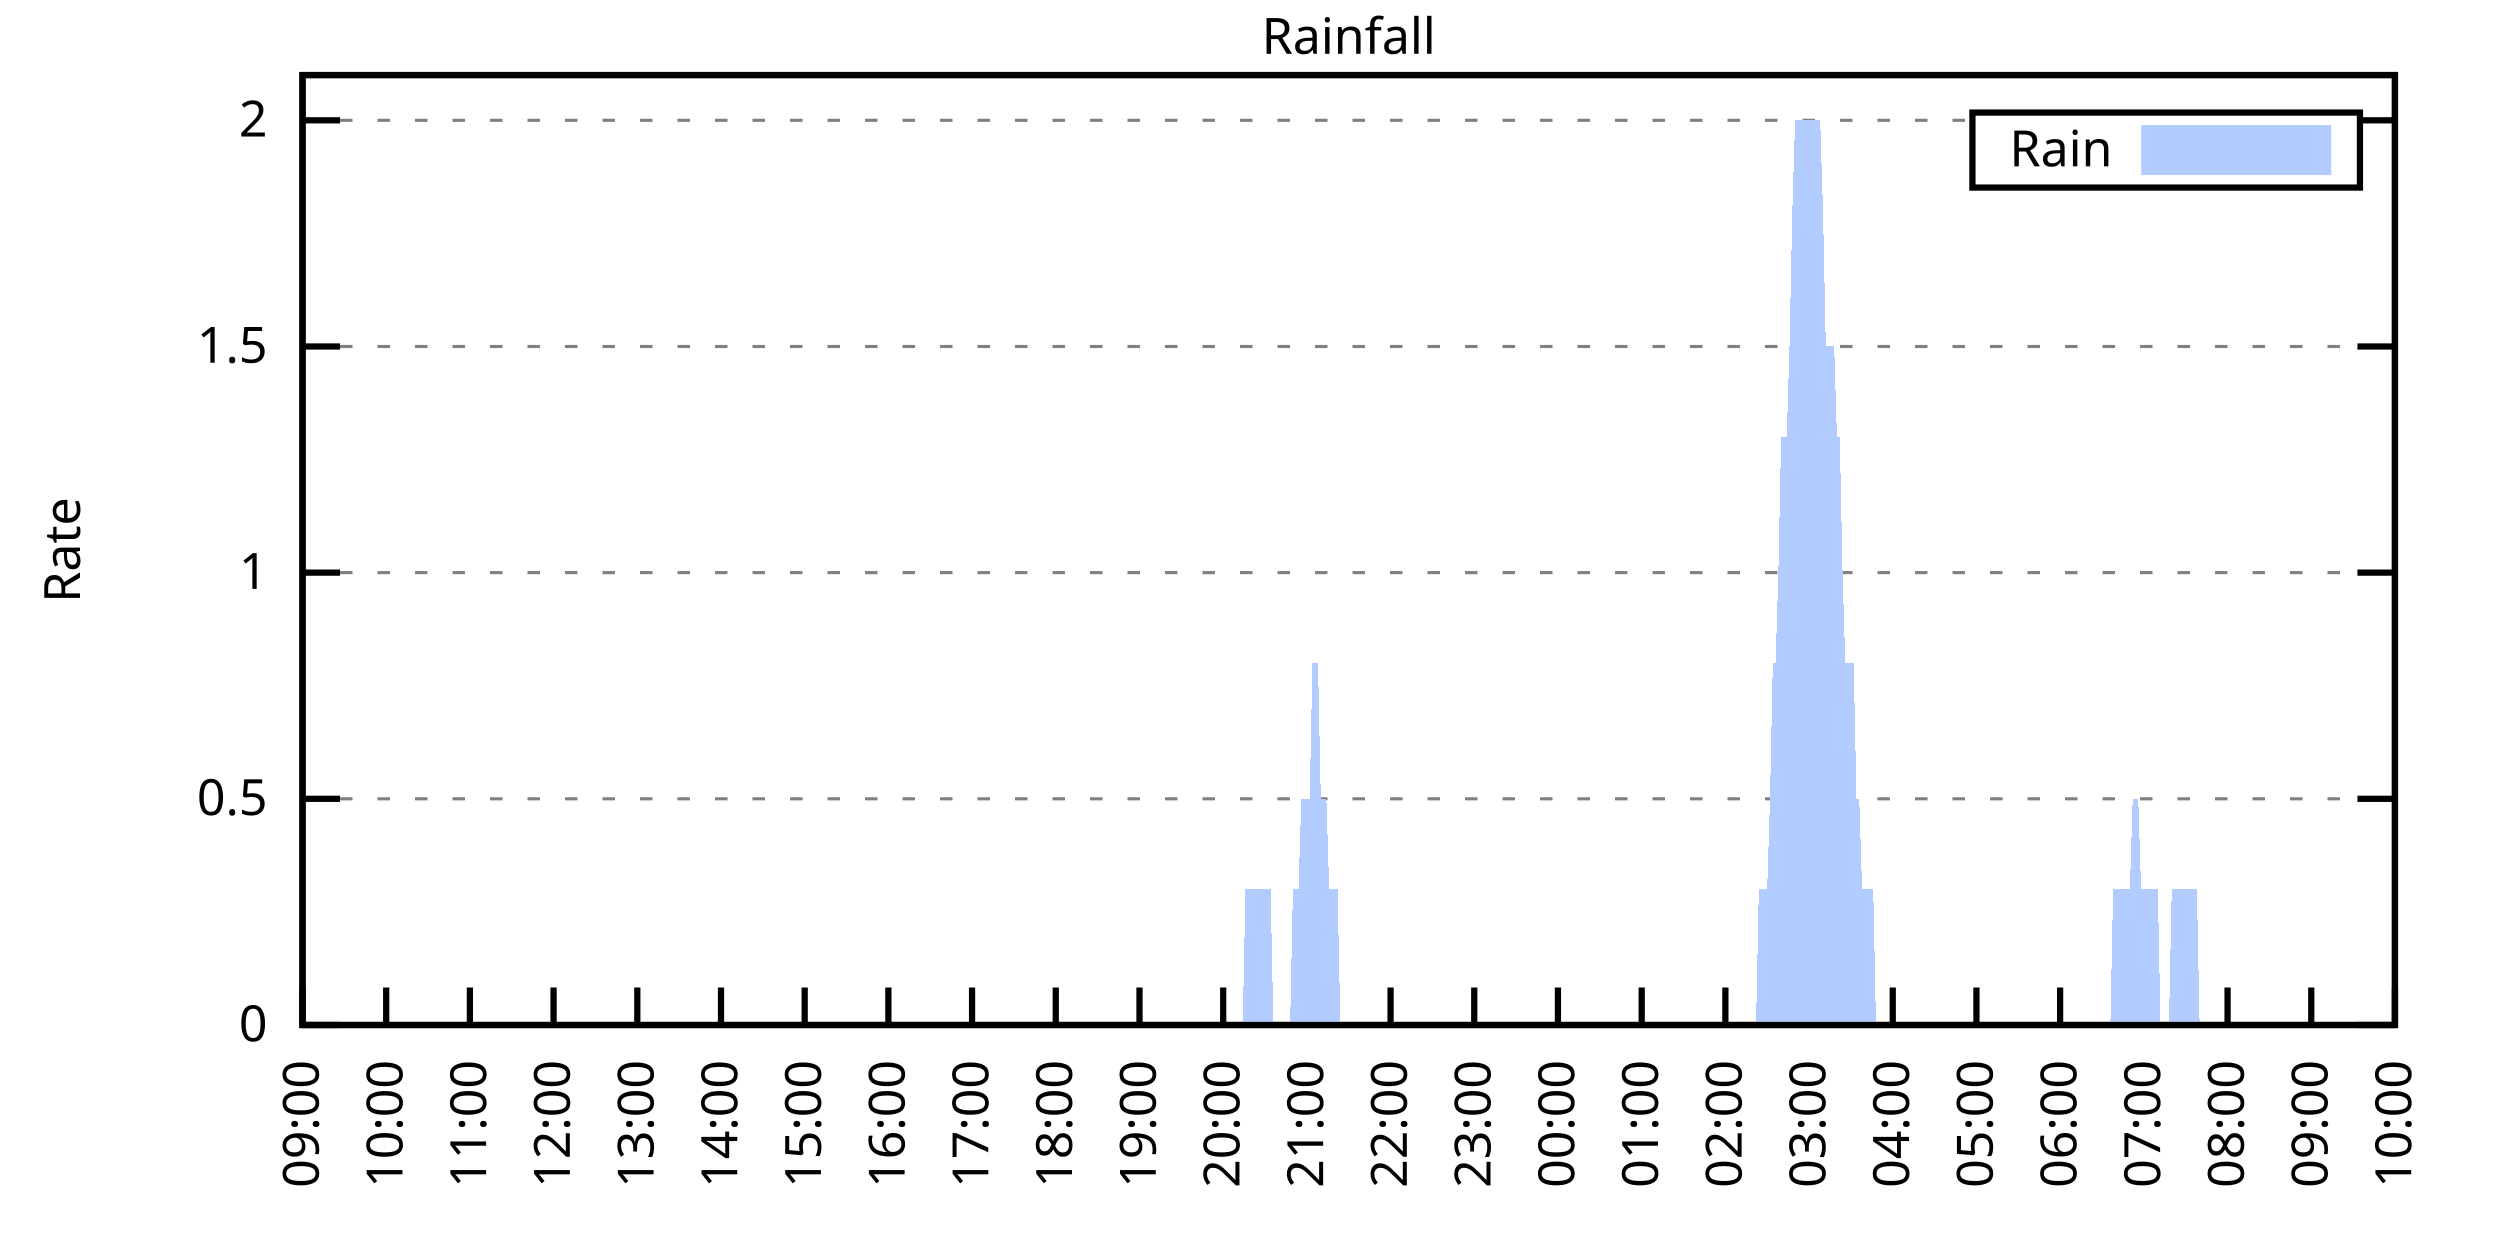
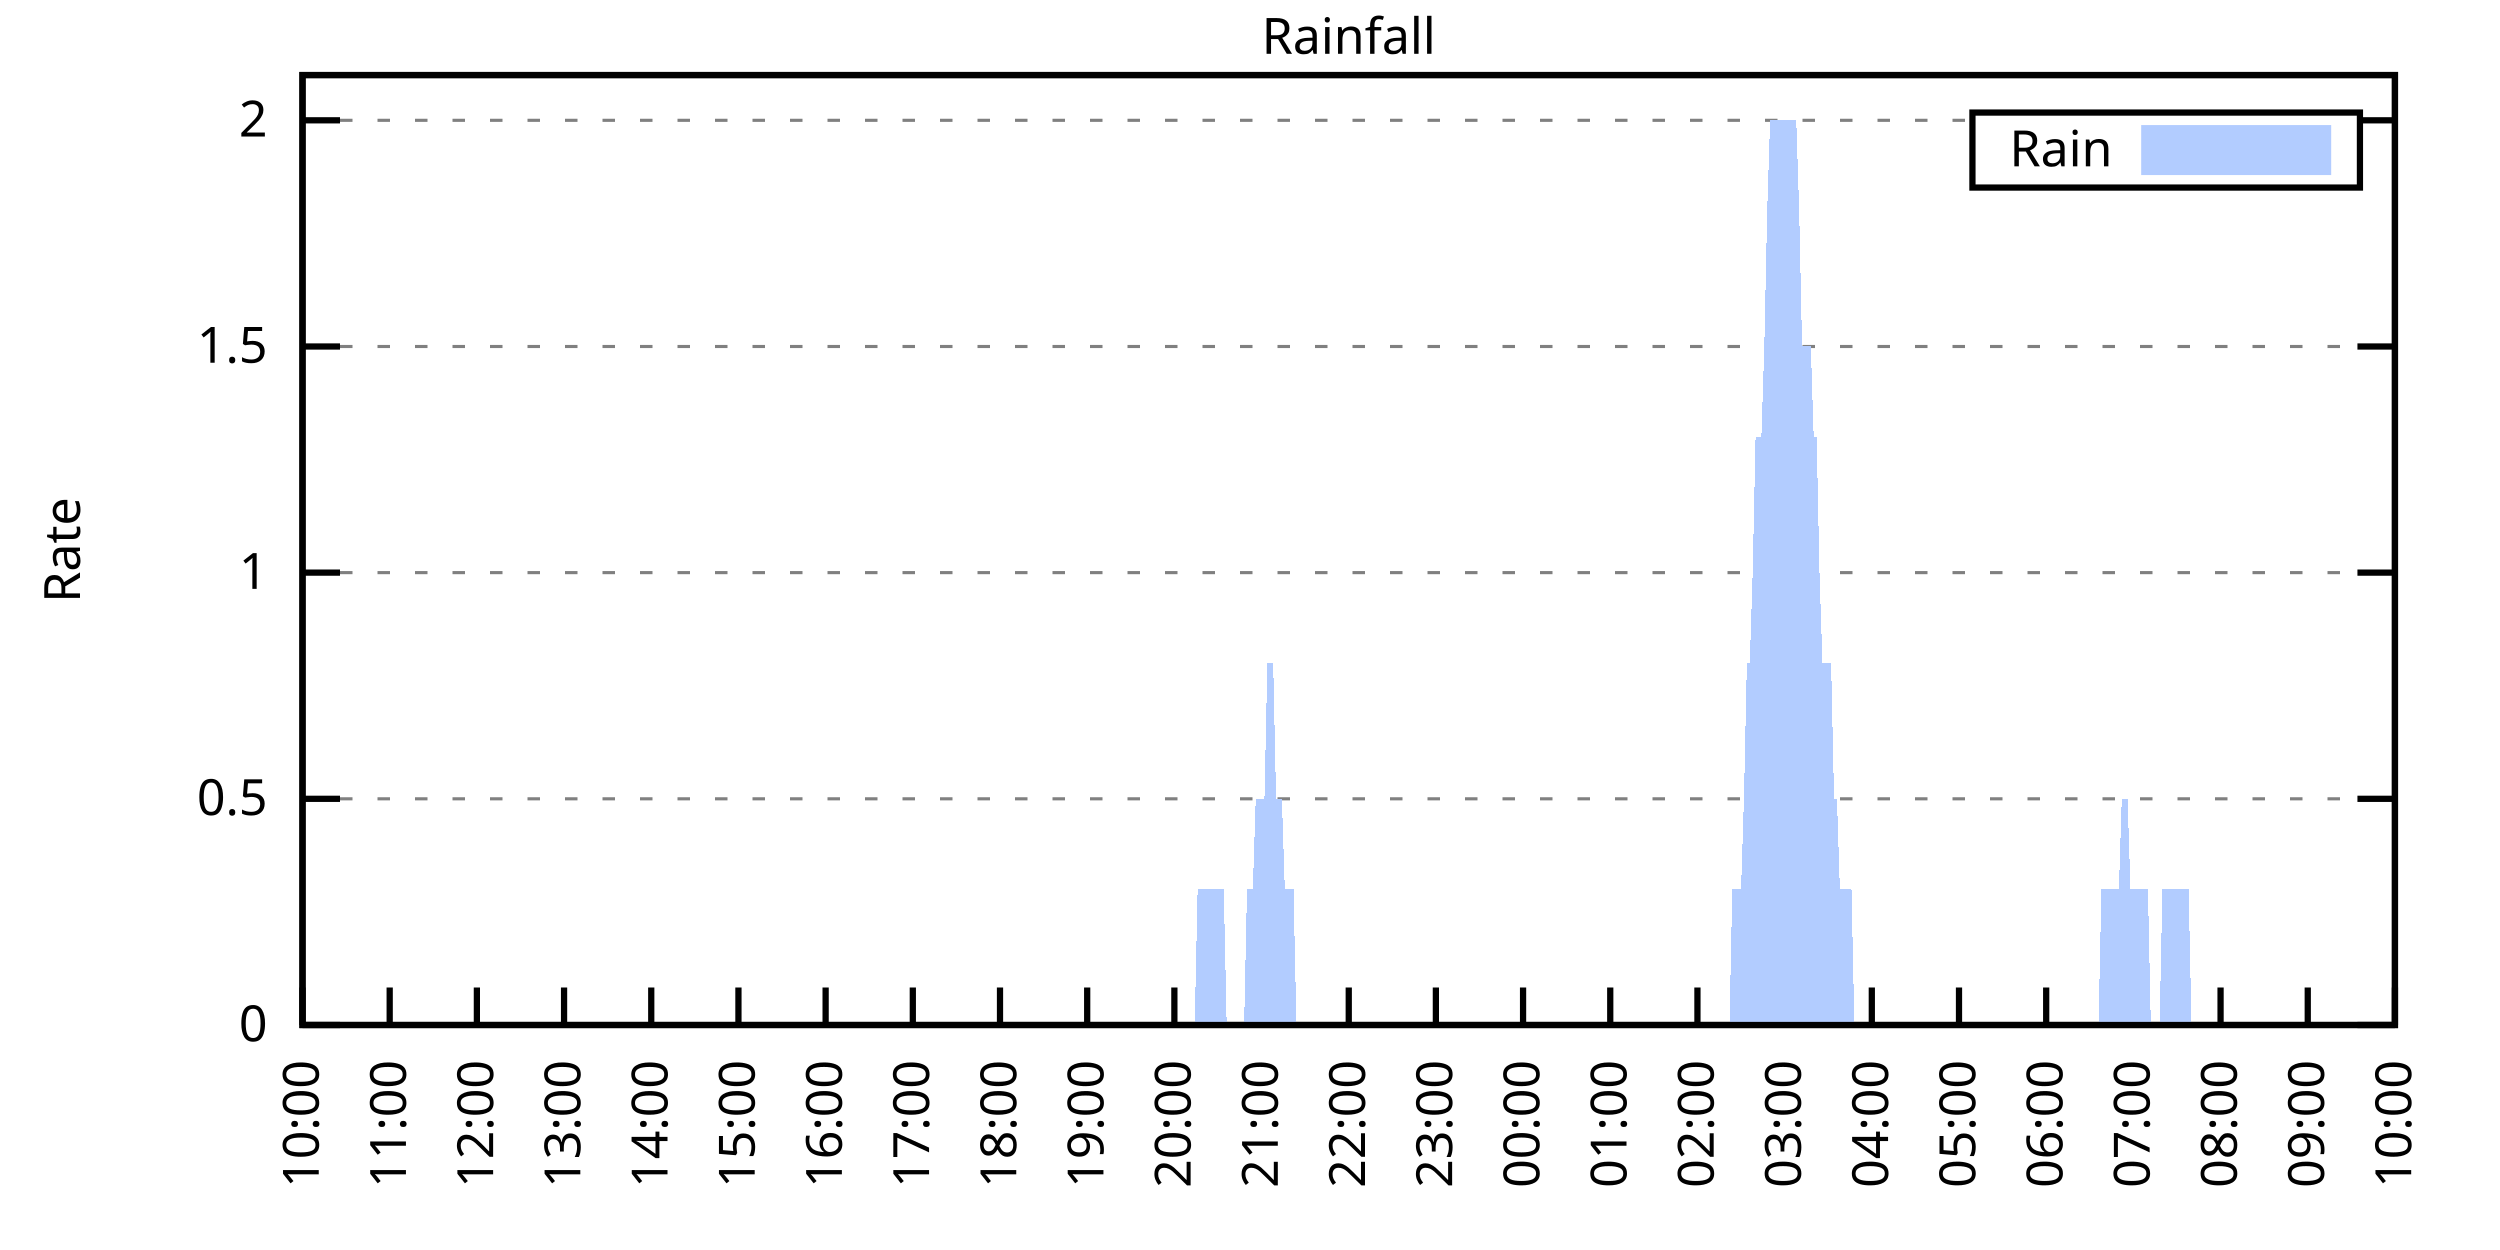
<svg xmlns="http://www.w3.org/2000/svg" xmlns:xlink="http://www.w3.org/1999/xlink" width="400" height="200" viewBox="0 0 400 200">
  <g id="gnuplot_canvas">
    <rect x="0" y="0" width="400" height="200" fill="none" />
    <defs>
      <circle id="gpDot" r="0.5" stroke-width="0.5" stroke="currentColor" />
      <path id="gpPt0" stroke-width="0.333" stroke="currentColor" d="M-1,0 h2 M0,-1 v2" />
      <path id="gpPt1" stroke-width="0.333" stroke="currentColor" d="M-1,-1 L1,1 M1,-1 L-1,1" />
      <path id="gpPt2" stroke-width="0.333" stroke="currentColor" d="M-1,0 L1,0 M0,-1 L0,1 M-1,-1 L1,1 M-1,1 L1,-1" />
      <rect id="gpPt3" stroke-width="0.333" stroke="currentColor" x="-1" y="-1" width="2" height="2" />
      <rect id="gpPt4" stroke-width="0.333" stroke="currentColor" fill="currentColor" x="-1" y="-1" width="2" height="2" />
      <circle id="gpPt5" stroke-width="0.333" stroke="currentColor" cx="0" cy="0" r="1" />
      <use xlink:href="#gpPt5" id="gpPt6" fill="currentColor" stroke="none" />
      <path id="gpPt7" stroke-width="0.333" stroke="currentColor" d="M0,-1.33 L-1.33,0.67 L1.33,0.67 z" />
      <use xlink:href="#gpPt7" id="gpPt8" fill="currentColor" stroke="none" />
      <use xlink:href="#gpPt7" id="gpPt9" stroke="currentColor" transform="rotate(180)" />
      <use xlink:href="#gpPt9" id="gpPt10" fill="currentColor" stroke="none" />
      <use xlink:href="#gpPt3" id="gpPt11" stroke="currentColor" transform="rotate(45)" />
      <use xlink:href="#gpPt11" id="gpPt12" fill="currentColor" stroke="none" />
      <path id="gpPt13" stroke-width="0.333" stroke="currentColor" d="M0,1.330 L1.265,0.411 L0.782,-1.067 L-0.782,-1.076 L-1.265,0.411 z" />
      <use xlink:href="#gpPt13" id="gpPt14" fill="currentColor" stroke="none" />
      <filter id="textbox" filterUnits="objectBoundingBox" x="0" y="0" height="1" width="1">
        <feFlood flood-color="white" flood-opacity="1" result="bgnd" />
        <feComposite in="SourceGraphic" in2="bgnd" operator="atop" />
      </filter>
      <filter id="greybox" filterUnits="objectBoundingBox" x="0" y="0" height="1" width="1">
        <feFlood flood-color="lightgrey" flood-opacity="1" result="grey" />
        <feComposite in="SourceGraphic" in2="grey" operator="atop" />
      </filter>
    </defs>
    <g fill="none" color="white" stroke="currentColor" stroke-width="1.00" stroke-linecap="butt" stroke-linejoin="miter">
</g>
    <g fill="none" color="black" stroke="currentColor" stroke-width="1.00" stroke-linecap="butt" stroke-linejoin="miter">
      <g stroke="none" shape-rendering="crispEdges">
        <polygon fill="rgb(255, 255, 255)" points="48.40,164.00 383.18,164.00 383.18,12.02 48.40,12.02 " />
      </g>
    </g>
    <g fill="none" color="black" stroke="currentColor" stroke-width="1.00" stroke-linecap="butt" stroke-linejoin="miter">
</g>
    <g fill="none" color="black" stroke="black" stroke-width="0.50" stroke-linecap="butt" stroke-linejoin="miter">
</g>
    <g fill="none" color="gray" stroke="currentColor" stroke-width="0.50" stroke-linecap="butt" stroke-linejoin="miter">
      <path stroke="gray" stroke-dasharray="2,4" class="gridline" d="M48.40,164.00 L383.19,164.00  " />
    </g>
    <g fill="none" color="gray" stroke="gray" stroke-width="1.00" stroke-linecap="butt" stroke-linejoin="miter">
</g>
    <g fill="none" color="black" stroke="currentColor" stroke-width="1.00" stroke-linecap="butt" stroke-linejoin="miter">
      <path stroke="black" d="M48.40,164.00 L54.40,164.00 M383.19,164.00 L377.19,164.00  " />
      <g transform="translate(42.80,166.60)" stroke="none" fill="black" font-family="Sans" font-size="8.00" text-anchor="end">
        <text>
          <tspan font-family="Sans"> 0</tspan>
        </text>
      </g>
    </g>
    <g fill="none" color="black" stroke="currentColor" stroke-width="1.00" stroke-linecap="butt" stroke-linejoin="miter">
</g>
    <g fill="none" color="black" stroke="black" stroke-width="0.50" stroke-linecap="butt" stroke-linejoin="miter">
</g>
    <g fill="none" color="gray" stroke="currentColor" stroke-width="0.50" stroke-linecap="butt" stroke-linejoin="miter">
      <path stroke="gray" stroke-dasharray="2,4" class="gridline" d="M48.40,127.81 L383.19,127.81  " />
    </g>
    <g fill="none" color="gray" stroke="gray" stroke-width="1.00" stroke-linecap="butt" stroke-linejoin="miter">
</g>
    <g fill="none" color="black" stroke="currentColor" stroke-width="1.00" stroke-linecap="butt" stroke-linejoin="miter">
      <path stroke="black" d="M48.40,127.81 L54.40,127.81 M383.19,127.81 L377.19,127.81  " />
      <g transform="translate(42.80,130.41)" stroke="none" fill="black" font-family="Sans" font-size="8.00" text-anchor="end">
        <text>
          <tspan font-family="Sans"> 0.5</tspan>
        </text>
      </g>
    </g>
    <g fill="none" color="black" stroke="currentColor" stroke-width="1.00" stroke-linecap="butt" stroke-linejoin="miter">
</g>
    <g fill="none" color="black" stroke="black" stroke-width="0.50" stroke-linecap="butt" stroke-linejoin="miter">
</g>
    <g fill="none" color="gray" stroke="currentColor" stroke-width="0.50" stroke-linecap="butt" stroke-linejoin="miter">
      <path stroke="gray" stroke-dasharray="2,4" class="gridline" d="M48.40,91.62 L383.19,91.62  " />
    </g>
    <g fill="none" color="gray" stroke="gray" stroke-width="1.00" stroke-linecap="butt" stroke-linejoin="miter">
</g>
    <g fill="none" color="black" stroke="currentColor" stroke-width="1.00" stroke-linecap="butt" stroke-linejoin="miter">
      <path stroke="black" d="M48.40,91.62 L54.40,91.62 M383.19,91.62 L377.19,91.62  " />
      <g transform="translate(42.80,94.22)" stroke="none" fill="black" font-family="Sans" font-size="8.00" text-anchor="end">
        <text>
          <tspan font-family="Sans"> 1</tspan>
        </text>
      </g>
    </g>
    <g fill="none" color="black" stroke="currentColor" stroke-width="1.00" stroke-linecap="butt" stroke-linejoin="miter">
</g>
    <g fill="none" color="black" stroke="black" stroke-width="0.50" stroke-linecap="butt" stroke-linejoin="miter">
</g>
    <g fill="none" color="gray" stroke="currentColor" stroke-width="0.50" stroke-linecap="butt" stroke-linejoin="miter">
      <path stroke="gray" stroke-dasharray="2,4" class="gridline" d="M48.40,55.44 L383.19,55.44  " />
    </g>
    <g fill="none" color="gray" stroke="gray" stroke-width="1.00" stroke-linecap="butt" stroke-linejoin="miter">
</g>
    <g fill="none" color="black" stroke="currentColor" stroke-width="1.00" stroke-linecap="butt" stroke-linejoin="miter">
      <path stroke="black" d="M48.40,55.44 L54.40,55.44 M383.19,55.44 L377.19,55.44  " />
      <g transform="translate(42.80,58.04)" stroke="none" fill="black" font-family="Sans" font-size="8.00" text-anchor="end">
        <text>
          <tspan font-family="Sans"> 1.5</tspan>
        </text>
      </g>
    </g>
    <g fill="none" color="black" stroke="currentColor" stroke-width="1.00" stroke-linecap="butt" stroke-linejoin="miter">
</g>
    <g fill="none" color="black" stroke="black" stroke-width="0.50" stroke-linecap="butt" stroke-linejoin="miter">
</g>
    <g fill="none" color="gray" stroke="currentColor" stroke-width="0.50" stroke-linecap="butt" stroke-linejoin="miter">
      <path stroke="gray" stroke-dasharray="2,4" class="gridline" d="M48.40,19.25 L315.59,19.25 M377.59,19.25 L383.19,19.25  " />
    </g>
    <g fill="none" color="gray" stroke="gray" stroke-width="1.00" stroke-linecap="butt" stroke-linejoin="miter">
</g>
    <g fill="none" color="black" stroke="currentColor" stroke-width="1.00" stroke-linecap="butt" stroke-linejoin="miter">
      <path stroke="black" d="M48.40,19.25 L54.40,19.25 M383.19,19.25 L377.19,19.25  " />
      <g transform="translate(42.80,21.85)" stroke="none" fill="black" font-family="Sans" font-size="8.00" text-anchor="end">
        <text>
          <tspan font-family="Sans"> 2</tspan>
        </text>
      </g>
    </g>
    <g fill="none" color="black" stroke="currentColor" stroke-width="1.00" stroke-linecap="butt" stroke-linejoin="miter">
      <path stroke="black" d="M48.40,164.00 L48.40,158.00  " />
      <g transform="translate(51.00,169.60) rotate(270.00)" stroke="none" fill="black" font-family="Sans" font-size="8.00" text-anchor="end">
        <text>
-           <tspan font-family="Sans">09:00</tspan>
-         </text>
-       </g>
-     </g>
-     <g fill="none" color="black" stroke="currentColor" stroke-width="1.00" stroke-linecap="butt" stroke-linejoin="miter">
-       <path stroke="black" d="M61.79,164.00 L61.79,158.00  " />
-       <g transform="translate(64.39,169.60) rotate(270.00)" stroke="none" fill="black" font-family="Sans" font-size="8.00" text-anchor="end">
-         <text>
          <tspan font-family="Sans">10:00</tspan>
        </text>
      </g>
    </g>
    <g fill="none" color="black" stroke="currentColor" stroke-width="1.00" stroke-linecap="butt" stroke-linejoin="miter">
-       <path stroke="black" d="M75.18,164.00 L75.18,158.00  " />
-       <g transform="translate(77.78,169.60) rotate(270.00)" stroke="none" fill="black" font-family="Sans" font-size="8.00" text-anchor="end">
+       <path stroke="black" d="M62.35,164.00 L62.35,158.00  " />
+       <g transform="translate(64.95,169.60) rotate(270.00)" stroke="none" fill="black" font-family="Sans" font-size="8.00" text-anchor="end">
        <text>
          <tspan font-family="Sans">11:00</tspan>
        </text>
      </g>
    </g>
    <g fill="none" color="black" stroke="currentColor" stroke-width="1.00" stroke-linecap="butt" stroke-linejoin="miter">
-       <path stroke="black" d="M88.57,164.00 L88.57,158.00  " />
-       <g transform="translate(91.17,169.60) rotate(270.00)" stroke="none" fill="black" font-family="Sans" font-size="8.00" text-anchor="end">
+       <path stroke="black" d="M76.30,164.00 L76.30,158.00  " />
+       <g transform="translate(78.90,169.60) rotate(270.00)" stroke="none" fill="black" font-family="Sans" font-size="8.00" text-anchor="end">
        <text>
          <tspan font-family="Sans">12:00</tspan>
        </text>
      </g>
    </g>
    <g fill="none" color="black" stroke="currentColor" stroke-width="1.00" stroke-linecap="butt" stroke-linejoin="miter">
-       <path stroke="black" d="M101.97,164.00 L101.97,158.00  " />
-       <g transform="translate(104.57,169.60) rotate(270.00)" stroke="none" fill="black" font-family="Sans" font-size="8.00" text-anchor="end">
+       <path stroke="black" d="M90.25,164.00 L90.25,158.00  " />
+       <g transform="translate(92.85,169.60) rotate(270.00)" stroke="none" fill="black" font-family="Sans" font-size="8.00" text-anchor="end">
        <text>
          <tspan font-family="Sans">13:00</tspan>
        </text>
      </g>
    </g>
    <g fill="none" color="black" stroke="currentColor" stroke-width="1.00" stroke-linecap="butt" stroke-linejoin="miter">
-       <path stroke="black" d="M115.36,164.00 L115.36,158.00  " />
-       <g transform="translate(117.96,169.60) rotate(270.00)" stroke="none" fill="black" font-family="Sans" font-size="8.00" text-anchor="end">
+       <path stroke="black" d="M104.20,164.00 L104.20,158.00  " />
+       <g transform="translate(106.80,169.60) rotate(270.00)" stroke="none" fill="black" font-family="Sans" font-size="8.00" text-anchor="end">
        <text>
          <tspan font-family="Sans">14:00</tspan>
        </text>
      </g>
    </g>
    <g fill="none" color="black" stroke="currentColor" stroke-width="1.00" stroke-linecap="butt" stroke-linejoin="miter">
-       <path stroke="black" d="M128.75,164.00 L128.75,158.00  " />
-       <g transform="translate(131.35,169.60) rotate(270.00)" stroke="none" fill="black" font-family="Sans" font-size="8.00" text-anchor="end">
+       <path stroke="black" d="M118.15,164.00 L118.15,158.00  " />
+       <g transform="translate(120.75,169.60) rotate(270.00)" stroke="none" fill="black" font-family="Sans" font-size="8.00" text-anchor="end">
        <text>
          <tspan font-family="Sans">15:00</tspan>
        </text>
      </g>
    </g>
    <g fill="none" color="black" stroke="currentColor" stroke-width="1.00" stroke-linecap="butt" stroke-linejoin="miter">
-       <path stroke="black" d="M142.14,164.00 L142.14,158.00  " />
-       <g transform="translate(144.74,169.60) rotate(270.00)" stroke="none" fill="black" font-family="Sans" font-size="8.00" text-anchor="end">
+       <path stroke="black" d="M132.10,164.00 L132.10,158.00  " />
+       <g transform="translate(134.70,169.60) rotate(270.00)" stroke="none" fill="black" font-family="Sans" font-size="8.00" text-anchor="end">
        <text>
          <tspan font-family="Sans">16:00</tspan>
        </text>
      </g>
    </g>
    <g fill="none" color="black" stroke="currentColor" stroke-width="1.00" stroke-linecap="butt" stroke-linejoin="miter">
-       <path stroke="black" d="M155.53,164.00 L155.53,158.00  " />
-       <g transform="translate(158.13,169.60) rotate(270.00)" stroke="none" fill="black" font-family="Sans" font-size="8.00" text-anchor="end">
+       <path stroke="black" d="M146.05,164.00 L146.05,158.00  " />
+       <g transform="translate(148.65,169.60) rotate(270.00)" stroke="none" fill="black" font-family="Sans" font-size="8.00" text-anchor="end">
        <text>
          <tspan font-family="Sans">17:00</tspan>
        </text>
      </g>
    </g>
    <g fill="none" color="black" stroke="currentColor" stroke-width="1.00" stroke-linecap="butt" stroke-linejoin="miter">
-       <path stroke="black" d="M168.92,164.00 L168.92,158.00  " />
-       <g transform="translate(171.52,169.60) rotate(270.00)" stroke="none" fill="black" font-family="Sans" font-size="8.00" text-anchor="end">
+       <path stroke="black" d="M160.00,164.00 L160.00,158.00  " />
+       <g transform="translate(162.60,169.60) rotate(270.00)" stroke="none" fill="black" font-family="Sans" font-size="8.00" text-anchor="end">
        <text>
          <tspan font-family="Sans">18:00</tspan>
        </text>
      </g>
    </g>
    <g fill="none" color="black" stroke="currentColor" stroke-width="1.00" stroke-linecap="butt" stroke-linejoin="miter">
-       <path stroke="black" d="M182.32,164.00 L182.32,158.00  " />
-       <g transform="translate(184.92,169.60) rotate(270.00)" stroke="none" fill="black" font-family="Sans" font-size="8.00" text-anchor="end">
+       <path stroke="black" d="M173.95,164.00 L173.95,158.00  " />
+       <g transform="translate(176.55,169.60) rotate(270.00)" stroke="none" fill="black" font-family="Sans" font-size="8.00" text-anchor="end">
        <text>
          <tspan font-family="Sans">19:00</tspan>
        </text>
      </g>
    </g>
    <g fill="none" color="black" stroke="currentColor" stroke-width="1.00" stroke-linecap="butt" stroke-linejoin="miter">
-       <path stroke="black" d="M195.71,164.00 L195.71,158.00  " />
-       <g transform="translate(198.31,169.60) rotate(270.00)" stroke="none" fill="black" font-family="Sans" font-size="8.00" text-anchor="end">
+       <path stroke="black" d="M187.90,164.00 L187.90,158.00  " />
+       <g transform="translate(190.50,169.60) rotate(270.00)" stroke="none" fill="black" font-family="Sans" font-size="8.00" text-anchor="end">
        <text>
          <tspan font-family="Sans">20:00</tspan>
        </text>
      </g>
    </g>
    <g fill="none" color="black" stroke="currentColor" stroke-width="1.00" stroke-linecap="butt" stroke-linejoin="miter">
-       <path stroke="black" d="M209.10,164.00 L209.10,158.00  " />
-       <g transform="translate(211.70,169.60) rotate(270.00)" stroke="none" fill="black" font-family="Sans" font-size="8.00" text-anchor="end">
+       <path stroke="black" d="M201.85,164.00 L201.85,158.00  " />
+       <g transform="translate(204.45,169.60) rotate(270.00)" stroke="none" fill="black" font-family="Sans" font-size="8.00" text-anchor="end">
        <text>
          <tspan font-family="Sans">21:00</tspan>
        </text>
      </g>
    </g>
    <g fill="none" color="black" stroke="currentColor" stroke-width="1.00" stroke-linecap="butt" stroke-linejoin="miter">
-       <path stroke="black" d="M222.49,164.00 L222.49,158.00  " />
-       <g transform="translate(225.09,169.60) rotate(270.00)" stroke="none" fill="black" font-family="Sans" font-size="8.00" text-anchor="end">
+       <path stroke="black" d="M215.80,164.00 L215.80,158.00  " />
+       <g transform="translate(218.40,169.60) rotate(270.00)" stroke="none" fill="black" font-family="Sans" font-size="8.00" text-anchor="end">
        <text>
          <tspan font-family="Sans">22:00</tspan>
        </text>
      </g>
    </g>
    <g fill="none" color="black" stroke="currentColor" stroke-width="1.00" stroke-linecap="butt" stroke-linejoin="miter">
-       <path stroke="black" d="M235.88,164.00 L235.88,158.00  " />
-       <g transform="translate(238.48,169.60) rotate(270.00)" stroke="none" fill="black" font-family="Sans" font-size="8.00" text-anchor="end">
+       <path stroke="black" d="M229.74,164.00 L229.74,158.00  " />
+       <g transform="translate(232.34,169.60) rotate(270.00)" stroke="none" fill="black" font-family="Sans" font-size="8.00" text-anchor="end">
        <text>
          <tspan font-family="Sans">23:00</tspan>
        </text>
      </g>
    </g>
    <g fill="none" color="black" stroke="currentColor" stroke-width="1.00" stroke-linecap="butt" stroke-linejoin="miter">
-       <path stroke="black" d="M249.27,164.00 L249.27,158.00  " />
-       <g transform="translate(251.87,169.60) rotate(270.00)" stroke="none" fill="black" font-family="Sans" font-size="8.00" text-anchor="end">
+       <path stroke="black" d="M243.69,164.00 L243.69,158.00  " />
+       <g transform="translate(246.29,169.60) rotate(270.00)" stroke="none" fill="black" font-family="Sans" font-size="8.00" text-anchor="end">
        <text>
          <tspan font-family="Sans">00:00</tspan>
        </text>
      </g>
    </g>
    <g fill="none" color="black" stroke="currentColor" stroke-width="1.00" stroke-linecap="butt" stroke-linejoin="miter">
-       <path stroke="black" d="M262.67,164.00 L262.67,158.00  " />
-       <g transform="translate(265.27,169.60) rotate(270.00)" stroke="none" fill="black" font-family="Sans" font-size="8.00" text-anchor="end">
+       <path stroke="black" d="M257.64,164.00 L257.64,158.00  " />
+       <g transform="translate(260.24,169.60) rotate(270.00)" stroke="none" fill="black" font-family="Sans" font-size="8.00" text-anchor="end">
        <text>
          <tspan font-family="Sans">01:00</tspan>
        </text>
      </g>
    </g>
    <g fill="none" color="black" stroke="currentColor" stroke-width="1.00" stroke-linecap="butt" stroke-linejoin="miter">
-       <path stroke="black" d="M276.06,164.00 L276.06,158.00  " />
-       <g transform="translate(278.66,169.60) rotate(270.00)" stroke="none" fill="black" font-family="Sans" font-size="8.00" text-anchor="end">
+       <path stroke="black" d="M271.59,164.00 L271.59,158.00  " />
+       <g transform="translate(274.19,169.60) rotate(270.00)" stroke="none" fill="black" font-family="Sans" font-size="8.00" text-anchor="end">
        <text>
          <tspan font-family="Sans">02:00</tspan>
        </text>
      </g>
    </g>
    <g fill="none" color="black" stroke="currentColor" stroke-width="1.00" stroke-linecap="butt" stroke-linejoin="miter">
-       <path stroke="black" d="M289.45,164.00 L289.45,158.00  " />
-       <g transform="translate(292.05,169.60) rotate(270.00)" stroke="none" fill="black" font-family="Sans" font-size="8.00" text-anchor="end">
+       <path stroke="black" d="M285.54,164.00 L285.54,158.00  " />
+       <g transform="translate(288.14,169.60) rotate(270.00)" stroke="none" fill="black" font-family="Sans" font-size="8.00" text-anchor="end">
        <text>
          <tspan font-family="Sans">03:00</tspan>
        </text>
      </g>
    </g>
    <g fill="none" color="black" stroke="currentColor" stroke-width="1.00" stroke-linecap="butt" stroke-linejoin="miter">
-       <path stroke="black" d="M302.84,164.00 L302.84,158.00  " />
-       <g transform="translate(305.44,169.60) rotate(270.00)" stroke="none" fill="black" font-family="Sans" font-size="8.00" text-anchor="end">
+       <path stroke="black" d="M299.49,164.00 L299.49,158.00  " />
+       <g transform="translate(302.09,169.60) rotate(270.00)" stroke="none" fill="black" font-family="Sans" font-size="8.00" text-anchor="end">
        <text>
          <tspan font-family="Sans">04:00</tspan>
        </text>
      </g>
    </g>
    <g fill="none" color="black" stroke="currentColor" stroke-width="1.00" stroke-linecap="butt" stroke-linejoin="miter">
-       <path stroke="black" d="M316.23,164.00 L316.23,158.00  " />
-       <g transform="translate(318.83,169.60) rotate(270.00)" stroke="none" fill="black" font-family="Sans" font-size="8.00" text-anchor="end">
+       <path stroke="black" d="M313.44,164.00 L313.44,158.00  " />
+       <g transform="translate(316.04,169.60) rotate(270.00)" stroke="none" fill="black" font-family="Sans" font-size="8.00" text-anchor="end">
        <text>
          <tspan font-family="Sans">05:00</tspan>
        </text>
      </g>
    </g>
    <g fill="none" color="black" stroke="currentColor" stroke-width="1.00" stroke-linecap="butt" stroke-linejoin="miter">
-       <path stroke="black" d="M329.62,164.00 L329.62,158.00  " />
-       <g transform="translate(332.22,169.60) rotate(270.00)" stroke="none" fill="black" font-family="Sans" font-size="8.00" text-anchor="end">
+       <path stroke="black" d="M327.39,164.00 L327.39,158.00  " />
+       <g transform="translate(329.99,169.60) rotate(270.00)" stroke="none" fill="black" font-family="Sans" font-size="8.00" text-anchor="end">
        <text>
          <tspan font-family="Sans">06:00</tspan>
        </text>
      </g>
    </g>
    <g fill="none" color="black" stroke="currentColor" stroke-width="1.00" stroke-linecap="butt" stroke-linejoin="miter">
-       <path stroke="black" d="M343.02,164.00 L343.02,158.00  " />
-       <g transform="translate(345.62,169.60) rotate(270.00)" stroke="none" fill="black" font-family="Sans" font-size="8.00" text-anchor="end">
+       <path stroke="black" d="M341.34,164.00 L341.34,158.00  " />
+       <g transform="translate(343.94,169.60) rotate(270.00)" stroke="none" fill="black" font-family="Sans" font-size="8.00" text-anchor="end">
        <text>
          <tspan font-family="Sans">07:00</tspan>
        </text>
      </g>
    </g>
    <g fill="none" color="black" stroke="currentColor" stroke-width="1.00" stroke-linecap="butt" stroke-linejoin="miter">
-       <path stroke="black" d="M356.41,164.00 L356.41,158.00  " />
-       <g transform="translate(359.01,169.60) rotate(270.00)" stroke="none" fill="black" font-family="Sans" font-size="8.00" text-anchor="end">
+       <path stroke="black" d="M355.29,164.00 L355.29,158.00  " />
+       <g transform="translate(357.89,169.60) rotate(270.00)" stroke="none" fill="black" font-family="Sans" font-size="8.00" text-anchor="end">
        <text>
          <tspan font-family="Sans">08:00</tspan>
        </text>
      </g>
    </g>
    <g fill="none" color="black" stroke="currentColor" stroke-width="1.00" stroke-linecap="butt" stroke-linejoin="miter">
-       <path stroke="black" d="M369.80,164.00 L369.80,158.00  " />
-       <g transform="translate(372.40,169.60) rotate(270.00)" stroke="none" fill="black" font-family="Sans" font-size="8.00" text-anchor="end">
+       <path stroke="black" d="M369.24,164.00 L369.24,158.00  " />
+       <g transform="translate(371.84,169.60) rotate(270.00)" stroke="none" fill="black" font-family="Sans" font-size="8.00" text-anchor="end">
        <text>
          <tspan font-family="Sans">09:00</tspan>
        </text>
      </g>
    </g>
    <g fill="none" color="black" stroke="currentColor" stroke-width="1.00" stroke-linecap="butt" stroke-linejoin="miter">
      <path stroke="black" d="M383.19,164.00 L383.19,158.00  " />
      <g transform="translate(385.79,169.60) rotate(270.00)" stroke="none" fill="black" font-family="Sans" font-size="8.00" text-anchor="end">
        <text>
          <tspan font-family="Sans">10:00</tspan>
        </text>
      </g>
    </g>
    <g fill="none" color="black" stroke="currentColor" stroke-width="1.00" stroke-linecap="butt" stroke-linejoin="miter">
</g>
    <g fill="none" color="black" stroke="currentColor" stroke-width="1.00" stroke-linecap="butt" stroke-linejoin="miter">
      <path stroke="black" d="M48.40,12.01 L48.40,164.00 L383.19,164.00 L383.19,12.01 L48.40,12.01 Z  " />
    </g>
    <g fill="none" color="black" stroke="currentColor" stroke-width="1.00" stroke-linecap="butt" stroke-linejoin="miter">
</g>
    <g fill="none" color="black" stroke="currentColor" stroke-width="1.00" stroke-linecap="butt" stroke-linejoin="miter">
      <path stroke="black" d="M315.59,30.01 L315.59,18.01 L377.59,18.01 L377.59,30.01 L315.59,30.01 Z  " />
    </g>
    <g id="Rainfall_plot_1">
      <g fill="none" color="white" stroke="black" stroke-width="2.00" stroke-linecap="butt" stroke-linejoin="miter">
</g>
      <g fill="none" color="black" stroke="currentColor" stroke-width="2.00" stroke-linecap="butt" stroke-linejoin="miter">
        <g transform="translate(337.99,26.61)" stroke="none" fill="black" font-family="Sans" font-size="8.00" text-anchor="end">
          <text>
            <tspan font-family="Sans">Rain</tspan>
          </text>
        </g>
      </g>
      <g fill="none" color="black" stroke="currentColor" stroke-width="2.00" stroke-linecap="butt" stroke-linejoin="miter">
        <g stroke="none" shape-rendering="crispEdges">
          <polygon fill="rgb(178, 204, 255)" points="343.59,27.01 371.99,27.01 371.99,21.01 343.59,21.01 " />
        </g>
        <path stroke="rgb(178, 204, 255)" d="M343.59,27.01 L371.99,27.01 L371.99,21.01 L343.59,21.01 L343.59,27.01 Z  " />
      </g>
      <g fill="none" color="black" stroke="currentColor" stroke-width="2.00" stroke-linecap="butt" stroke-linejoin="miter">
        <g stroke="none" shape-rendering="crispEdges">
-           <polygon fill="rgb(178, 204, 255)" points="58.67,164.00 59.11,164.00 59.56,164.00 60.01,164.00 60.45,164.00 60.90,164.00 61.35,164.00 61.79,164.00 62.24,164.00 62.68,164.00 63.13,164.00 63.58,164.00 64.02,164.00 64.47,164.00 64.92,164.00 65.36,164.00 65.81,164.00 66.26,164.00 66.70,164.00 67.15,164.00 67.59,164.00 68.04,164.00 68.49,164.00 68.93,164.00 69.38,164.00 69.83,164.00 70.27,164.00 70.72,164.00 71.17,164.00 71.61,164.00 72.06,164.00 72.50,164.00 72.95,164.00 73.40,164.00 73.84,164.00 74.29,164.00 74.74,164.00 75.18,164.00 75.63,164.00 76.08,164.00 76.52,164.00 76.97,164.00 77.42,164.00 77.86,164.00 78.31,164.00 78.75,164.00 79.20,164.00 79.65,164.00 80.09,164.00 80.54,164.00 80.99,164.00 81.43,164.00 81.88,164.00 82.33,164.00 82.77,164.00 83.22,164.00 83.66,164.00 84.11,164.00 84.56,164.00 85.00,164.00 85.45,164.00 85.90,164.00 86.34,164.00 86.79,164.00 87.24,164.00 87.68,164.00 88.13,164.00 88.57,164.00 89.02,164.00 89.47,164.00 89.91,164.00 90.36,164.00 90.81,164.00 91.25,164.00 91.70,164.00 92.15,164.00 92.59,164.00 93.04,164.00 93.49,164.00 93.93,164.00 94.38,164.00 94.82,164.00 95.27,164.00 95.72,164.00 96.16,164.00 96.61,164.00 97.06,164.00 97.50,164.00 97.95,164.00 98.40,164.00 98.84,164.00 99.29,164.00 99.73,164.00 100.18,164.00 100.63,164.00 101.07,164.00 101.52,164.00 101.97,164.00 102.41,164.00 102.86,164.00 103.31,164.00 103.75,164.00 104.20,164.00 104.64,164.00 105.09,164.00 105.54,164.00 105.98,164.00 106.43,164.00 106.88,164.00 107.32,164.00 107.77,164.00 108.22,164.00 108.66,164.00 109.11,164.00 109.55,164.00 110.00,164.00 110.45,164.00 110.89,164.00 111.34,164.00 111.79,164.00 112.23,164.00 112.68,164.00 113.13,164.00 113.57,164.00 114.02,164.00 114.47,164.00 114.91,164.00 115.36,164.00 115.80,164.00 116.25,164.00 116.70,164.00 117.14,164.00 117.59,164.00 118.04,164.00 118.48,164.00 118.93,164.00 119.38,164.00 119.82,164.00 120.27,164.00 120.71,164.00 121.16,164.00 121.61,164.00 122.05,164.00 122.50,164.00 122.95,164.00 123.39,164.00 123.84,164.00 124.29,164.00 124.73,164.00 125.18,164.00 125.62,164.00 126.07,164.00 126.52,164.00 126.96,164.00 127.41,164.00 127.86,164.00 128.30,164.00 128.75,164.00 129.20,164.00 129.64,164.00 130.09,164.00 130.54,164.00 130.98,164.00 131.43,164.00 131.87,164.00 132.32,164.00 132.77,164.00 133.21,164.00 133.66,164.00 134.11,164.00 134.55,164.00 135.00,164.00 135.45,164.00 135.89,164.00 136.34,164.00 136.78,164.00 137.23,164.00 137.68,164.00 138.12,164.00 138.57,164.00 139.02,164.00 139.46,164.00 139.91,164.00 140.36,164.00 140.80,164.00 141.25,164.00 141.69,164.00 142.14,164.00 142.59,164.00 143.03,164.00 143.48,164.00 143.93,164.00 144.37,164.00 144.82,164.00 145.27,164.00 145.71,164.00 146.16,164.00 146.61,164.00 147.05,164.00 147.50,164.00 147.94,164.00 148.39,164.00 148.84,164.00 149.28,164.00 149.73,164.00 150.18,164.00 150.62,164.00 151.07,164.00 151.52,164.00 151.96,164.00 152.41,164.00 152.85,164.00 153.30,164.00 153.75,164.00 154.19,164.00 154.64,164.00 155.09,164.00 155.53,164.00 155.98,164.00 156.43,164.00 156.87,164.00 157.32,164.00 157.76,164.00 158.21,164.00 158.66,164.00 159.10,164.00 159.55,164.00 160.00,164.00 160.44,164.00 160.89,164.00 161.34,164.00 161.78,164.00 162.23,164.00 162.67,164.00 163.12,164.00 163.57,164.00 164.01,164.00 164.46,164.00 164.91,164.00 165.35,164.00 165.80,164.00 166.25,164.00 166.69,164.00 167.14,164.00 167.59,164.00 168.03,164.00 168.48,164.00 168.92,164.00 169.37,164.00 169.82,164.00 170.26,164.00 170.71,164.00 171.16,164.00 171.60,164.00 172.05,164.00 172.50,164.00 172.94,164.00 173.39,164.00 173.83,164.00 174.28,164.00 174.73,164.00 175.17,164.00 175.62,164.00 176.07,164.00 176.51,164.00 176.96,164.00 177.41,164.00 177.85,164.00 178.30,164.00 178.74,164.00 179.19,164.00 179.64,164.00 180.08,164.00 180.53,164.00 180.98,164.00 181.42,164.00 181.87,164.00 182.32,164.00 182.76,164.00 183.21,164.00 183.66,164.00 184.10,164.00 184.55,164.00 184.99,164.00 185.44,164.00 185.89,164.00 186.33,164.00 186.78,164.00 187.23,164.00 187.67,164.00 188.12,164.00 188.57,164.00 189.01,164.00 189.46,164.00 189.90,164.00 190.35,164.00 190.80,164.00 191.24,164.00 191.69,164.00 192.14,164.00 192.58,164.00 193.03,164.00 193.48,164.00 193.92,164.00 194.37,164.00 194.81,164.00 195.26,164.00 195.71,164.00 196.15,164.00 196.60,164.00 197.05,164.00 197.49,164.00 197.94,164.00 198.39,164.00 198.83,164.00 199.28,142.29 199.73,142.29 200.17,142.29 200.62,142.29 201.06,142.29 201.51,142.29 201.96,142.29 202.40,142.29 202.85,142.29 203.30,142.29 203.74,164.00 204.19,164.00 204.64,164.00 205.08,164.00 205.53,164.00 205.97,164.00 206.42,164.00 206.87,142.29 207.31,142.29 207.76,142.29 208.21,127.81 208.65,127.81 209.10,127.81 209.55,127.81 209.99,106.10 210.44,106.10 210.88,106.10 211.33,127.81 211.78,127.81 212.22,127.81 212.67,142.29 213.12,142.29 213.56,142.29 214.01,142.29 214.46,164.00 214.90,164.00 215.35,164.00 215.80,164.00 216.24,164.00 216.69,164.00 217.13,164.00 217.58,164.00 218.03,164.00 218.47,164.00 218.92,164.00 219.37,164.00 219.81,164.00 220.26,164.00 220.71,164.00 221.15,164.00 221.60,164.00 222.04,164.00 222.49,164.00 222.94,164.00 223.38,164.00 223.83,164.00 224.28,164.00 224.72,164.00 225.17,164.00 225.62,164.00 226.06,164.00 226.51,164.00 226.95,164.00 227.40,164.00 227.85,164.00 228.29,164.00 228.74,164.00 229.19,164.00 229.63,164.00 230.08,164.00 230.53,164.00 230.97,164.00 231.42,164.00 231.86,164.00 232.31,164.00 232.76,164.00 233.20,164.00 233.65,164.00 234.10,164.00 234.54,164.00 234.99,164.00 235.44,164.00 235.88,164.00 236.33,164.00 236.78,164.00 237.22,164.00 237.67,164.00 238.11,164.00 238.56,164.00 239.01,164.00 239.45,164.00 239.90,164.00 240.35,164.00 240.79,164.00 241.24,164.00 241.69,164.00 242.13,164.00 242.58,164.00 243.02,164.00 243.47,164.00 243.92,164.00 244.36,164.00 244.81,164.00 245.26,164.00 245.70,164.00 246.15,164.00 246.60,164.00 247.04,164.00 247.49,164.00 247.93,164.00 248.38,164.00 248.83,164.00 249.27,164.00 249.72,164.00 250.17,164.00 250.61,164.00 251.06,164.00 251.51,164.00 251.95,164.00 252.40,164.00 252.85,164.00 253.29,164.00 253.74,164.00 254.18,164.00 254.63,164.00 255.08,164.00 255.52,164.00 255.97,164.00 256.42,164.00 256.86,164.00 257.31,164.00 257.76,164.00 258.20,164.00 258.65,164.00 259.09,164.00 259.54,164.00 259.99,164.00 260.43,164.00 260.88,164.00 261.33,164.00 261.77,164.00 262.22,164.00 262.67,164.00 263.11,164.00 263.56,164.00 264.00,164.00 264.45,164.00 264.90,164.00 265.34,164.00 265.79,164.00 266.24,164.00 266.68,164.00 267.13,164.00 267.58,164.00 268.02,164.00 268.47,164.00 268.92,164.00 269.36,164.00 269.81,164.00 270.25,164.00 270.70,164.00 271.15,164.00 271.59,164.00 272.04,164.00 272.49,164.00 272.93,164.00 273.38,164.00 273.83,164.00 274.27,164.00 274.72,164.00 275.16,164.00 275.61,164.00 276.06,164.00 276.50,164.00 276.95,164.00 277.40,164.00 277.84,164.00 278.29,164.00 278.74,164.00 279.18,164.00 279.63,164.00 280.07,164.00 280.52,164.00 280.97,164.00 281.41,142.29 281.86,142.29 282.31,142.29 282.75,142.29 283.20,127.81 283.65,106.10 284.09,106.10 284.54,91.62 284.98,69.91 285.43,69.91 285.88,69.91 286.32,55.44 286.77,33.72 287.22,19.25 287.66,19.25 288.11,19.25 288.56,19.25 289.00,19.25 289.45,19.25 289.90,19.25 290.34,19.25 290.79,19.25 291.23,19.25 291.68,33.72 292.13,55.44 292.57,55.44 293.02,55.44 293.47,55.44 293.91,69.91 294.36,69.91 294.81,91.62 295.25,106.10 295.70,106.10 296.14,106.10 296.59,106.10 297.04,127.81 297.48,127.81 297.93,142.29 298.38,142.29 298.82,142.29 299.27,142.29 299.72,142.29 300.16,164.00 300.61,164.00 301.05,164.00 301.50,164.00 301.95,164.00 302.39,164.00 302.84,164.00 303.29,164.00 303.73,164.00 304.18,164.00 304.63,164.00 305.07,164.00 305.52,164.00 305.97,164.00 306.41,164.00 306.86,164.00 307.30,164.00 307.75,164.00 308.20,164.00 308.64,164.00 309.09,164.00 309.54,164.00 309.98,164.00 310.43,164.00 310.88,164.00 311.32,164.00 311.77,164.00 312.21,164.00 312.66,164.00 313.11,164.00 313.55,164.00 314.00,164.00 314.45,164.00 314.89,164.00 315.34,164.00 315.79,164.00 316.23,164.00 316.68,164.00 317.12,164.00 317.57,164.00 318.02,164.00 318.46,164.00 318.91,164.00 319.36,164.00 319.80,164.00 320.25,164.00 320.70,164.00 321.14,164.00 321.59,164.00 322.04,164.00 322.48,164.00 322.93,164.00 323.37,164.00 323.82,164.00 324.27,164.00 324.71,164.00 325.16,164.00 325.61,164.00 326.05,164.00 326.50,164.00 326.95,164.00 327.39,164.00 327.84,164.00 328.28,164.00 328.73,164.00 329.18,164.00 329.62,164.00 330.07,164.00 330.52,164.00 330.96,164.00 331.41,164.00 331.86,164.00 332.30,164.00 332.75,164.00 333.19,164.00 333.64,164.00 334.09,164.00 334.53,164.00 334.98,164.00 335.43,164.00 335.87,164.00 336.32,164.00 336.77,164.00 337.21,164.00 337.66,164.00 338.10,142.29 338.55,142.29 339.00,142.29 339.44,142.29 339.89,142.29 340.34,142.29 340.78,142.29 341.23,127.81 341.68,127.81 342.12,127.81 342.57,142.29 343.02,142.29 343.46,142.29 343.91,142.29 344.35,142.29 344.80,142.29 345.25,142.29 345.69,164.00 346.14,164.00 346.59,164.00 347.03,164.00 347.48,142.29 347.93,142.29 348.37,142.29 348.82,142.29 349.26,142.29 349.71,142.29 350.16,142.29 350.60,142.29 351.05,142.29 351.50,142.29 351.94,164.00 352.39,164.00 352.84,164.00 353.28,164.00 353.73,164.00 354.17,164.00 354.62,164.00 355.07,164.00 355.51,164.00 355.96,164.00 356.41,164.00 356.85,164.00 357.30,164.00 357.75,164.00 358.19,164.00 358.64,164.00 359.09,164.00 359.53,164.00 359.98,164.00 360.42,164.00 360.87,164.00 361.32,164.00 361.76,164.00 362.21,164.00 362.66,164.00 363.10,164.00 363.55,164.00 364.00,164.00 364.44,164.00 364.89,164.00 365.33,164.00 365.78,164.00 366.23,164.00 366.67,164.00 367.12,164.00 367.57,164.00 368.01,164.00 368.46,164.00 368.91,164.00 369.35,164.00 369.80,164.00 370.24,164.00 370.69,164.00 371.14,164.00 371.58,164.00 372.03,164.00 372.48,164.00 372.92,164.00 373.37,164.00 373.82,164.00 374.26,164.00 374.71,164.00 375.16,164.00 375.60,164.00 376.05,164.00 376.49,164.00 376.94,164.00 377.39,164.00 377.83,164.00 378.28,164.00 378.73,164.00 379.17,164.00 379.62,164.00 379.62,164.00 58.67,164.00 " />
+           <polygon fill="rgb(178, 204, 255)" points="48.86,164.00 49.33,164.00 49.79,164.00 50.26,164.00 50.72,164.00 51.19,164.00 51.65,164.00 52.12,164.00 52.58,164.00 53.05,164.00 53.51,164.00 53.98,164.00 54.44,164.00 54.91,164.00 55.37,164.00 55.84,164.00 56.30,164.00 56.77,164.00 57.23,164.00 57.70,164.00 58.16,164.00 58.63,164.00 59.09,164.00 59.56,164.00 60.02,164.00 60.49,164.00 60.95,164.00 61.42,164.00 61.88,164.00 62.35,164.00 62.81,164.00 63.28,164.00 63.74,164.00 64.21,164.00 64.67,164.00 65.14,164.00 65.60,164.00 66.07,164.00 66.53,164.00 67.00,164.00 67.46,164.00 67.93,164.00 68.39,164.00 68.86,164.00 69.32,164.00 69.79,164.00 70.25,164.00 70.72,164.00 71.18,164.00 71.65,164.00 72.11,164.00 72.58,164.00 73.04,164.00 73.51,164.00 73.97,164.00 74.44,164.00 74.90,164.00 75.37,164.00 75.83,164.00 76.30,164.00 76.76,164.00 77.23,164.00 77.69,164.00 78.16,164.00 78.62,164.00 79.09,164.00 79.55,164.00 80.02,164.00 80.48,164.00 80.95,164.00 81.41,164.00 81.88,164.00 82.34,164.00 82.81,164.00 83.27,164.00 83.74,164.00 84.20,164.00 84.67,164.00 85.13,164.00 85.60,164.00 86.06,164.00 86.53,164.00 86.99,164.00 87.46,164.00 87.92,164.00 88.39,164.00 88.85,164.00 89.32,164.00 89.78,164.00 90.25,164.00 90.71,164.00 91.18,164.00 91.64,164.00 92.11,164.00 92.57,164.00 93.04,164.00 93.50,164.00 93.97,164.00 94.43,164.00 94.90,164.00 95.36,164.00 95.83,164.00 96.29,164.00 96.76,164.00 97.22,164.00 97.69,164.00 98.15,164.00 98.62,164.00 99.08,164.00 99.55,164.00 100.01,164.00 100.48,164.00 100.94,164.00 101.41,164.00 101.87,164.00 102.34,164.00 102.80,164.00 103.27,164.00 103.73,164.00 104.20,164.00 104.66,164.00 105.13,164.00 105.59,164.00 106.06,164.00 106.52,164.00 106.99,164.00 107.45,164.00 107.92,164.00 108.38,164.00 108.85,164.00 109.31,164.00 109.78,164.00 110.24,164.00 110.71,164.00 111.17,164.00 111.64,164.00 112.10,164.00 112.57,164.00 113.03,164.00 113.50,164.00 113.96,164.00 114.43,164.00 114.89,164.00 115.36,164.00 115.82,164.00 116.29,164.00 116.75,164.00 117.22,164.00 117.68,164.00 118.15,164.00 118.61,164.00 119.08,164.00 119.54,164.00 120.01,164.00 120.47,164.00 120.94,164.00 121.40,164.00 121.87,164.00 122.33,164.00 122.80,164.00 123.26,164.00 123.73,164.00 124.19,164.00 124.66,164.00 125.12,164.00 125.59,164.00 126.05,164.00 126.52,164.00 126.98,164.00 127.45,164.00 127.91,164.00 128.38,164.00 128.84,164.00 129.31,164.00 129.77,164.00 130.24,164.00 130.70,164.00 131.17,164.00 131.63,164.00 132.10,164.00 132.56,164.00 133.03,164.00 133.49,164.00 133.96,164.00 134.42,164.00 134.89,164.00 135.35,164.00 135.82,164.00 136.28,164.00 136.75,164.00 137.21,164.00 137.68,164.00 138.14,164.00 138.61,164.00 139.07,164.00 139.54,164.00 140.00,164.00 140.47,164.00 140.93,164.00 141.40,164.00 141.86,164.00 142.33,164.00 142.79,164.00 143.26,164.00 143.72,164.00 144.19,164.00 144.65,164.00 145.12,164.00 145.58,164.00 146.05,164.00 146.51,164.00 146.98,164.00 147.44,164.00 147.91,164.00 148.37,164.00 148.84,164.00 149.30,164.00 149.77,164.00 150.23,164.00 150.70,164.00 151.16,164.00 151.63,164.00 152.09,164.00 152.56,164.00 153.02,164.00 153.49,164.00 153.95,164.00 154.42,164.00 154.88,164.00 155.35,164.00 155.81,164.00 156.28,164.00 156.74,164.00 157.21,164.00 157.67,164.00 158.14,164.00 158.60,164.00 159.07,164.00 159.53,164.00 160.00,164.00 160.46,164.00 160.93,164.00 161.39,164.00 161.86,164.00 162.32,164.00 162.79,164.00 163.25,164.00 163.72,164.00 164.18,164.00 164.65,164.00 165.11,164.00 165.58,164.00 166.04,164.00 166.51,164.00 166.97,164.00 167.44,164.00 167.90,164.00 168.37,164.00 168.83,164.00 169.30,164.00 169.76,164.00 170.23,164.00 170.69,164.00 171.16,164.00 171.62,164.00 172.09,164.00 172.55,164.00 173.02,164.00 173.48,164.00 173.95,164.00 174.41,164.00 174.88,164.00 175.34,164.00 175.81,164.00 176.27,164.00 176.74,164.00 177.20,164.00 177.67,164.00 178.13,164.00 178.60,164.00 179.06,164.00 179.53,164.00 179.99,164.00 180.46,164.00 180.92,164.00 181.39,164.00 181.85,164.00 182.32,164.00 182.78,164.00 183.25,164.00 183.71,164.00 184.18,164.00 184.64,164.00 185.11,164.00 185.57,164.00 186.04,164.00 186.50,164.00 186.97,164.00 187.43,164.00 187.90,164.00 188.36,164.00 188.83,164.00 189.29,164.00 189.76,164.00 190.22,164.00 190.69,164.00 191.15,164.00 191.62,142.29 192.08,142.29 192.55,142.29 193.01,142.29 193.48,142.29 193.94,142.29 194.41,142.29 194.87,142.29 195.34,142.29 195.80,142.29 196.27,164.00 196.73,164.00 197.20,164.00 197.66,164.00 198.13,164.00 198.59,164.00 199.06,164.00 199.52,142.29 199.99,142.29 200.45,142.29 200.92,127.81 201.38,127.81 201.85,127.81 202.31,127.81 202.78,106.10 203.24,106.10 203.71,106.10 204.17,127.81 204.64,127.81 205.10,127.81 205.57,142.29 206.03,142.29 206.50,142.29 206.96,142.29 207.43,164.00 207.89,164.00 208.36,164.00 208.82,164.00 209.29,164.00 209.75,164.00 210.22,164.00 210.68,164.00 211.15,164.00 211.61,164.00 212.08,164.00 212.54,164.00 213.01,164.00 213.47,164.00 213.94,164.00 214.40,164.00 214.87,164.00 215.33,164.00 215.80,164.00 216.26,164.00 216.72,164.00 217.19,164.00 217.65,164.00 218.12,164.00 218.58,164.00 219.05,164.00 219.51,164.00 219.98,164.00 220.44,164.00 220.91,164.00 221.37,164.00 221.84,164.00 222.30,164.00 222.77,164.00 223.23,164.00 223.70,164.00 224.16,164.00 224.63,164.00 225.09,164.00 225.56,164.00 226.02,164.00 226.49,164.00 226.95,164.00 227.42,164.00 227.88,164.00 228.35,164.00 228.81,164.00 229.28,164.00 229.74,164.00 230.21,164.00 230.67,164.00 231.14,164.00 231.60,164.00 232.07,164.00 232.53,164.00 233.00,164.00 233.46,164.00 233.93,164.00 234.39,164.00 234.86,164.00 235.32,164.00 235.79,164.00 236.25,164.00 236.72,164.00 237.18,164.00 237.65,164.00 238.11,164.00 238.58,164.00 239.04,164.00 239.51,164.00 239.97,164.00 240.44,164.00 240.90,164.00 241.37,164.00 241.83,164.00 242.30,164.00 242.76,164.00 243.23,164.00 243.69,164.00 244.16,164.00 244.62,164.00 245.09,164.00 245.55,164.00 246.02,164.00 246.48,164.00 246.95,164.00 247.41,164.00 247.88,164.00 248.34,164.00 248.81,164.00 249.27,164.00 249.74,164.00 250.20,164.00 250.67,164.00 251.13,164.00 251.60,164.00 252.06,164.00 252.53,164.00 252.99,164.00 253.46,164.00 253.92,164.00 254.39,164.00 254.85,164.00 255.32,164.00 255.78,164.00 256.25,164.00 256.71,164.00 257.18,164.00 257.64,164.00 258.11,164.00 258.57,164.00 259.04,164.00 259.50,164.00 259.97,164.00 260.43,164.00 260.90,164.00 261.36,164.00 261.83,164.00 262.29,164.00 262.76,164.00 263.22,164.00 263.69,164.00 264.15,164.00 264.62,164.00 265.08,164.00 265.55,164.00 266.01,164.00 266.48,164.00 266.94,164.00 267.41,164.00 267.87,164.00 268.34,164.00 268.80,164.00 269.27,164.00 269.73,164.00 270.20,164.00 270.66,164.00 271.13,164.00 271.59,164.00 272.06,164.00 272.52,164.00 272.99,164.00 273.45,164.00 273.92,164.00 274.38,164.00 274.85,164.00 275.31,164.00 275.78,164.00 276.24,164.00 276.71,164.00 277.17,142.29 277.64,142.29 278.10,142.29 278.57,142.29 279.03,127.81 279.50,106.10 279.96,106.10 280.43,91.62 280.89,69.91 281.36,69.91 281.82,69.91 282.29,55.44 282.75,33.72 283.22,19.25 283.68,19.25 284.15,19.25 284.61,19.25 285.08,19.25 285.54,19.25 286.01,19.25 286.47,19.25 286.94,19.25 287.40,19.25 287.87,33.72 288.33,55.44 288.80,55.44 289.26,55.44 289.73,55.44 290.19,69.91 290.66,69.91 291.12,91.62 291.59,106.10 292.05,106.10 292.52,106.10 292.98,106.10 293.45,127.81 293.91,127.81 294.38,142.29 294.84,142.29 295.31,142.29 295.77,142.29 296.24,142.29 296.70,164.00 297.17,164.00 297.63,164.00 298.10,164.00 298.56,164.00 299.03,164.00 299.49,164.00 299.96,164.00 300.42,164.00 300.89,164.00 301.35,164.00 301.82,164.00 302.28,164.00 302.75,164.00 303.21,164.00 303.68,164.00 304.14,164.00 304.61,164.00 305.07,164.00 305.54,164.00 306.00,164.00 306.47,164.00 306.93,164.00 307.40,164.00 307.86,164.00 308.33,164.00 308.79,164.00 309.26,164.00 309.72,164.00 310.19,164.00 310.65,164.00 311.12,164.00 311.58,164.00 312.05,164.00 312.51,164.00 312.98,164.00 313.44,164.00 313.91,164.00 314.37,164.00 314.84,164.00 315.30,164.00 315.77,164.00 316.23,164.00 316.70,164.00 317.16,164.00 317.63,164.00 318.09,164.00 318.56,164.00 319.02,164.00 319.49,164.00 319.95,164.00 320.42,164.00 320.88,164.00 321.35,164.00 321.81,164.00 322.28,164.00 322.74,164.00 323.21,164.00 323.67,164.00 324.14,164.00 324.60,164.00 325.07,164.00 325.53,164.00 326.00,164.00 326.46,164.00 326.93,164.00 327.39,164.00 327.86,164.00 328.32,164.00 328.79,164.00 329.25,164.00 329.72,164.00 330.18,164.00 330.65,164.00 331.11,164.00 331.58,164.00 332.04,164.00 332.51,164.00 332.97,164.00 333.44,164.00 333.90,164.00 334.37,164.00 334.83,164.00 335.30,164.00 335.76,164.00 336.23,142.29 336.69,142.29 337.16,142.29 337.62,142.29 338.09,142.29 338.55,142.29 339.02,142.29 339.48,127.81 339.95,127.81 340.41,127.81 340.88,142.29 341.34,142.29 341.81,142.29 342.27,142.29 342.74,142.29 343.20,142.29 343.67,142.29 344.13,164.00 344.60,164.00 345.06,164.00 345.53,164.00 345.99,142.29 346.46,142.29 346.92,142.29 347.39,142.29 347.85,142.29 348.32,142.29 348.78,142.29 349.25,142.29 349.71,142.29 350.18,142.29 350.64,164.00 351.11,164.00 351.57,164.00 352.04,164.00 352.50,164.00 352.97,164.00 353.43,164.00 353.90,164.00 354.36,164.00 354.83,164.00 355.29,164.00 355.76,164.00 356.22,164.00 356.69,164.00 357.15,164.00 357.62,164.00 358.08,164.00 358.55,164.00 359.01,164.00 359.48,164.00 359.94,164.00 360.41,164.00 360.87,164.00 361.34,164.00 361.80,164.00 362.27,164.00 362.73,164.00 363.20,164.00 363.66,164.00 364.13,164.00 364.59,164.00 365.06,164.00 365.52,164.00 365.99,164.00 366.45,164.00 366.92,164.00 367.38,164.00 367.85,164.00 368.31,164.00 368.78,164.00 369.24,164.00 369.71,164.00 370.17,164.00 370.64,164.00 371.10,164.00 371.57,164.00 372.03,164.00 372.50,164.00 372.96,164.00 373.43,164.00 373.89,164.00 374.36,164.00 374.82,164.00 375.29,164.00 375.75,164.00 376.22,164.00 376.68,164.00 377.15,164.00 377.61,164.00 378.08,164.00 378.54,164.00 379.01,164.00 379.47,164.00 379.94,164.00 380.40,164.00 380.87,164.00 381.33,164.00 381.80,164.00 382.26,164.00 382.73,164.00 383.19,164.00 383.19,164.00 48.86,164.00 " />
        </g>
      </g>
    </g>
    <g fill="none" color="black" stroke="currentColor" stroke-width="2.00" stroke-linecap="butt" stroke-linejoin="miter">
</g>
    <g fill="none" color="black" stroke="black" stroke-width="1.00" stroke-linecap="butt" stroke-linejoin="miter">
</g>
    <g fill="none" color="black" stroke="currentColor" stroke-width="1.00" stroke-linecap="butt" stroke-linejoin="miter">
      <path stroke="black" d="M48.40,12.01 L48.40,164.00 L383.19,164.00 L383.19,12.01 L48.40,12.01 Z  " />
      <g transform="translate(12.80,88.01) rotate(270.00)" stroke="none" fill="black" font-family="Sans" font-size="8.00" text-anchor="middle">
        <text>
          <tspan font-family="Sans">Rate</tspan>
        </text>
      </g>
    </g>
    <g fill="none" color="black" stroke="currentColor" stroke-width="1.00" stroke-linecap="butt" stroke-linejoin="miter">
</g>
    <g fill="none" color="black" stroke="currentColor" stroke-width="1.00" stroke-linecap="butt" stroke-linejoin="miter">
      <g transform="translate(215.79,8.61)" stroke="none" fill="black" font-family="Sans" font-size="8.00" text-anchor="middle">
        <text>
          <tspan font-family="Sans">Rainfall</tspan>
        </text>
      </g>
    </g>
    <g fill="none" color="black" stroke="currentColor" stroke-width="1.00" stroke-linecap="butt" stroke-linejoin="miter">
</g>
  </g>
</svg>
